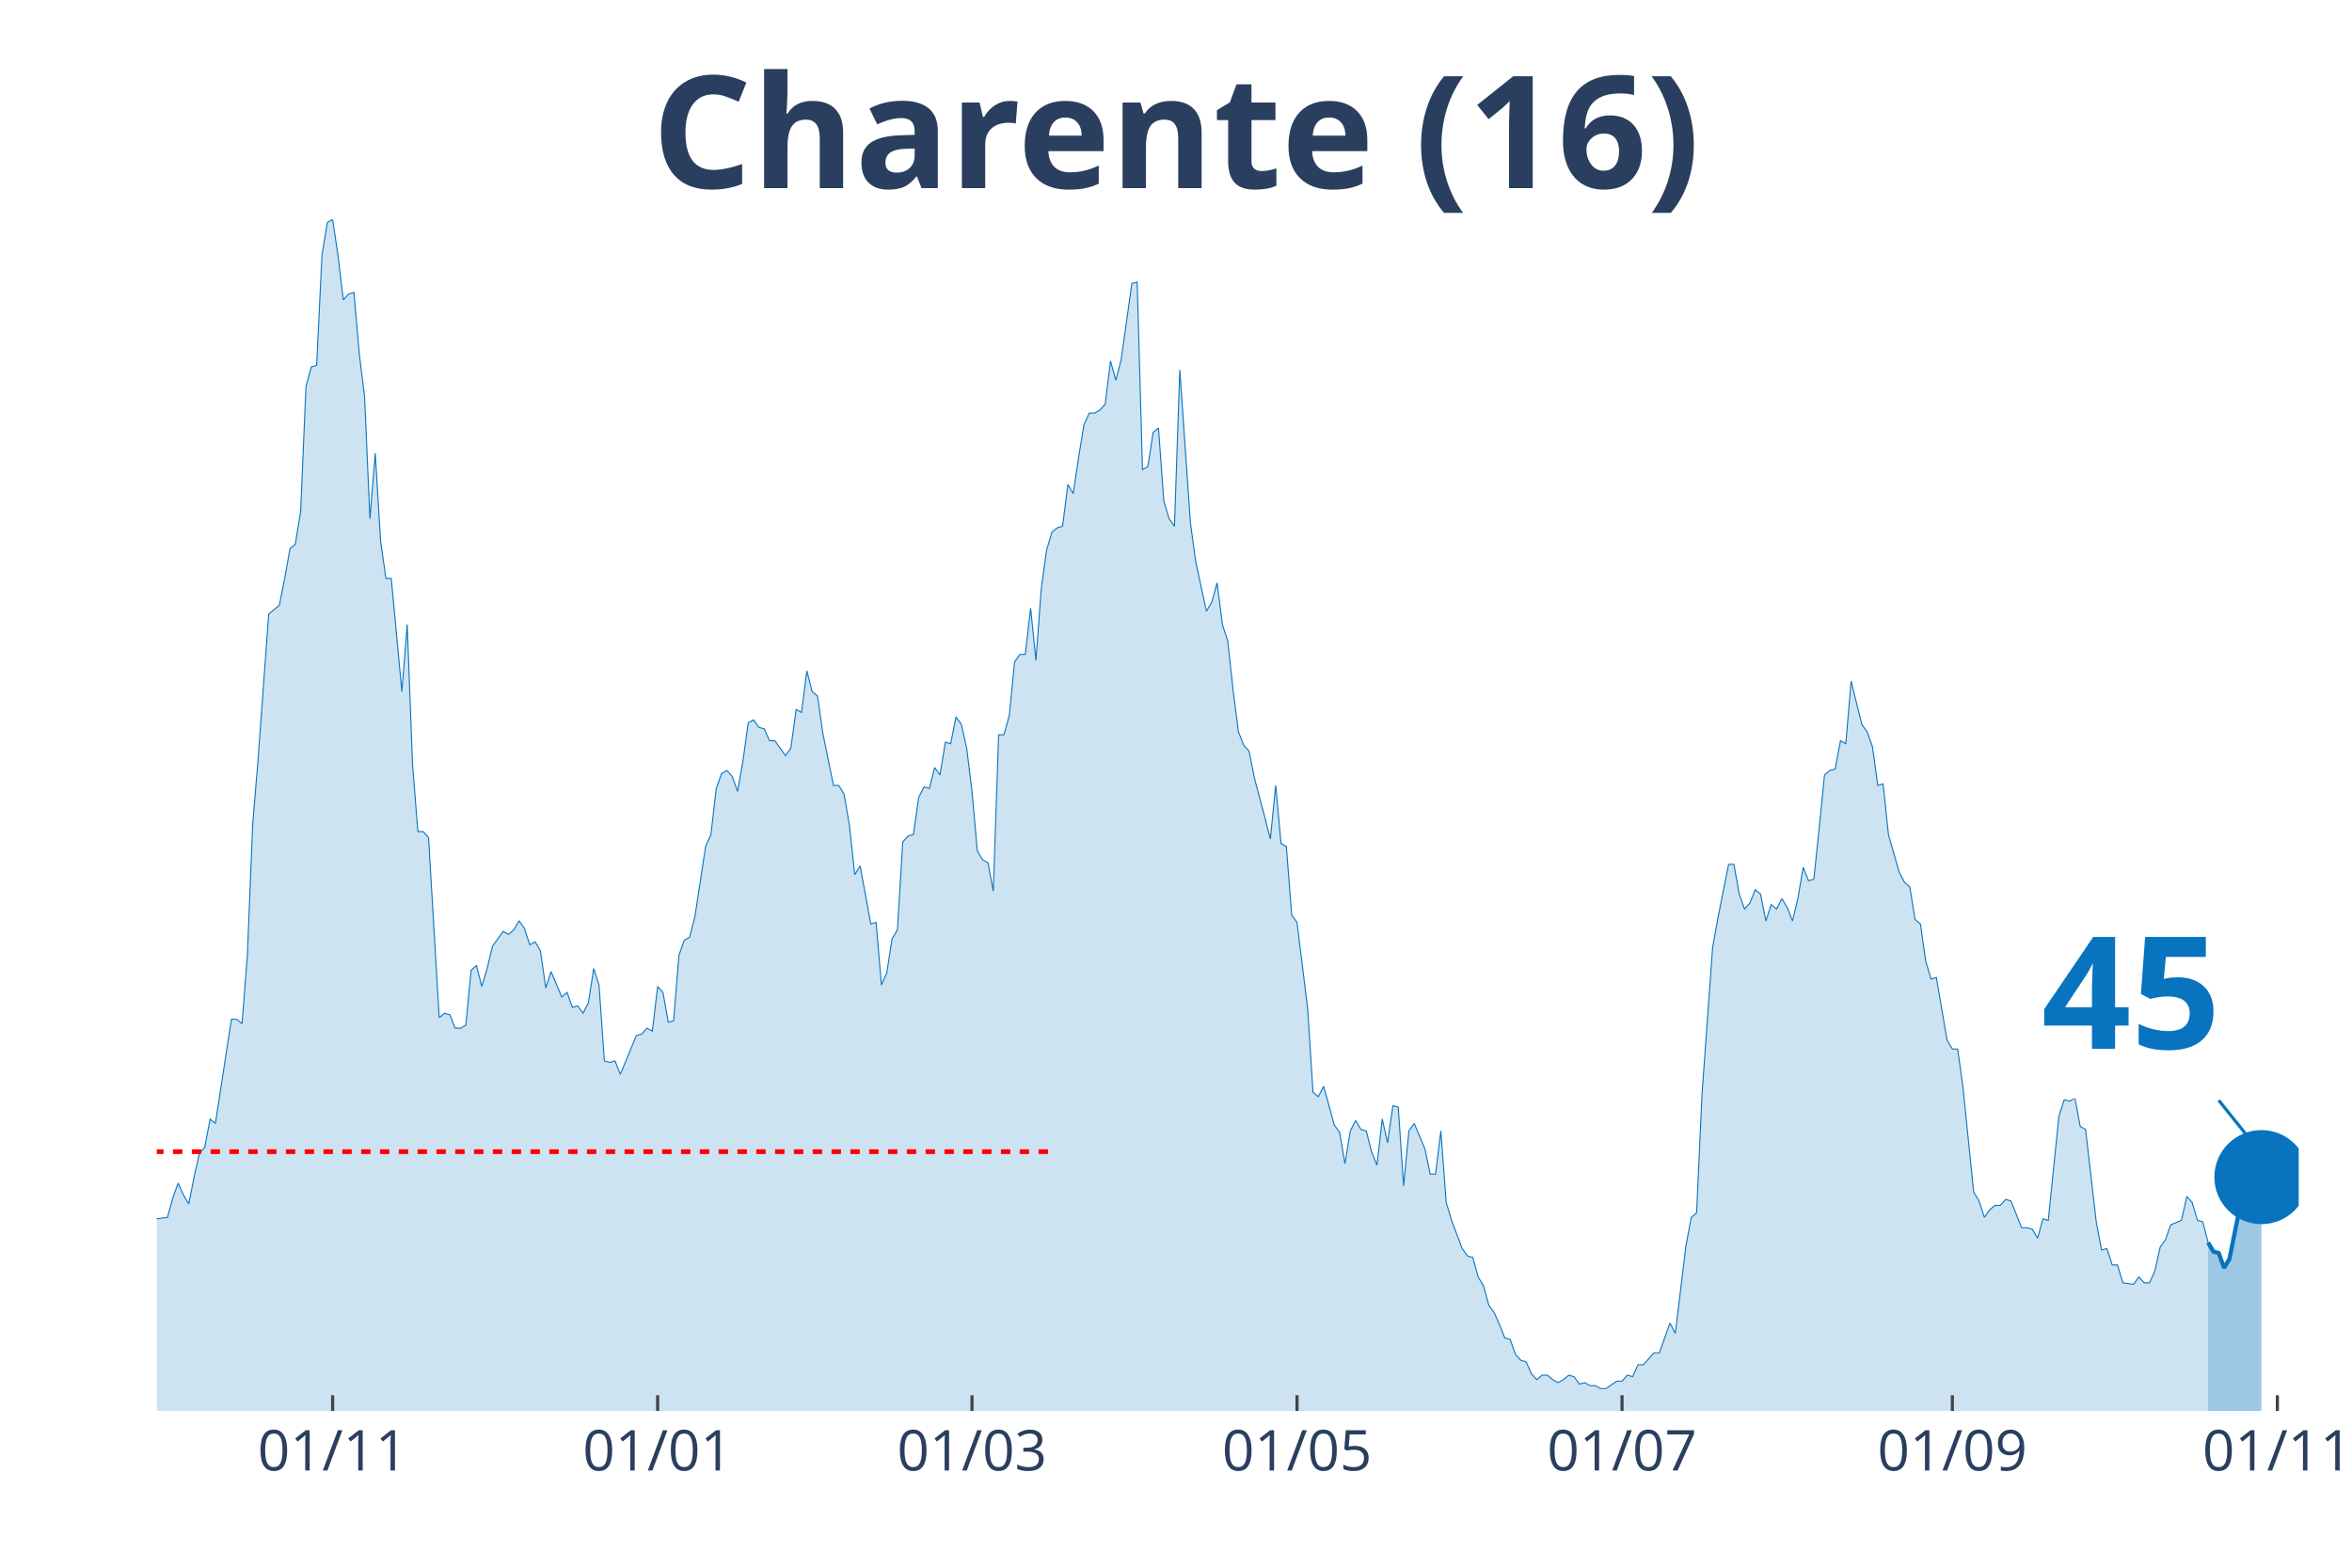
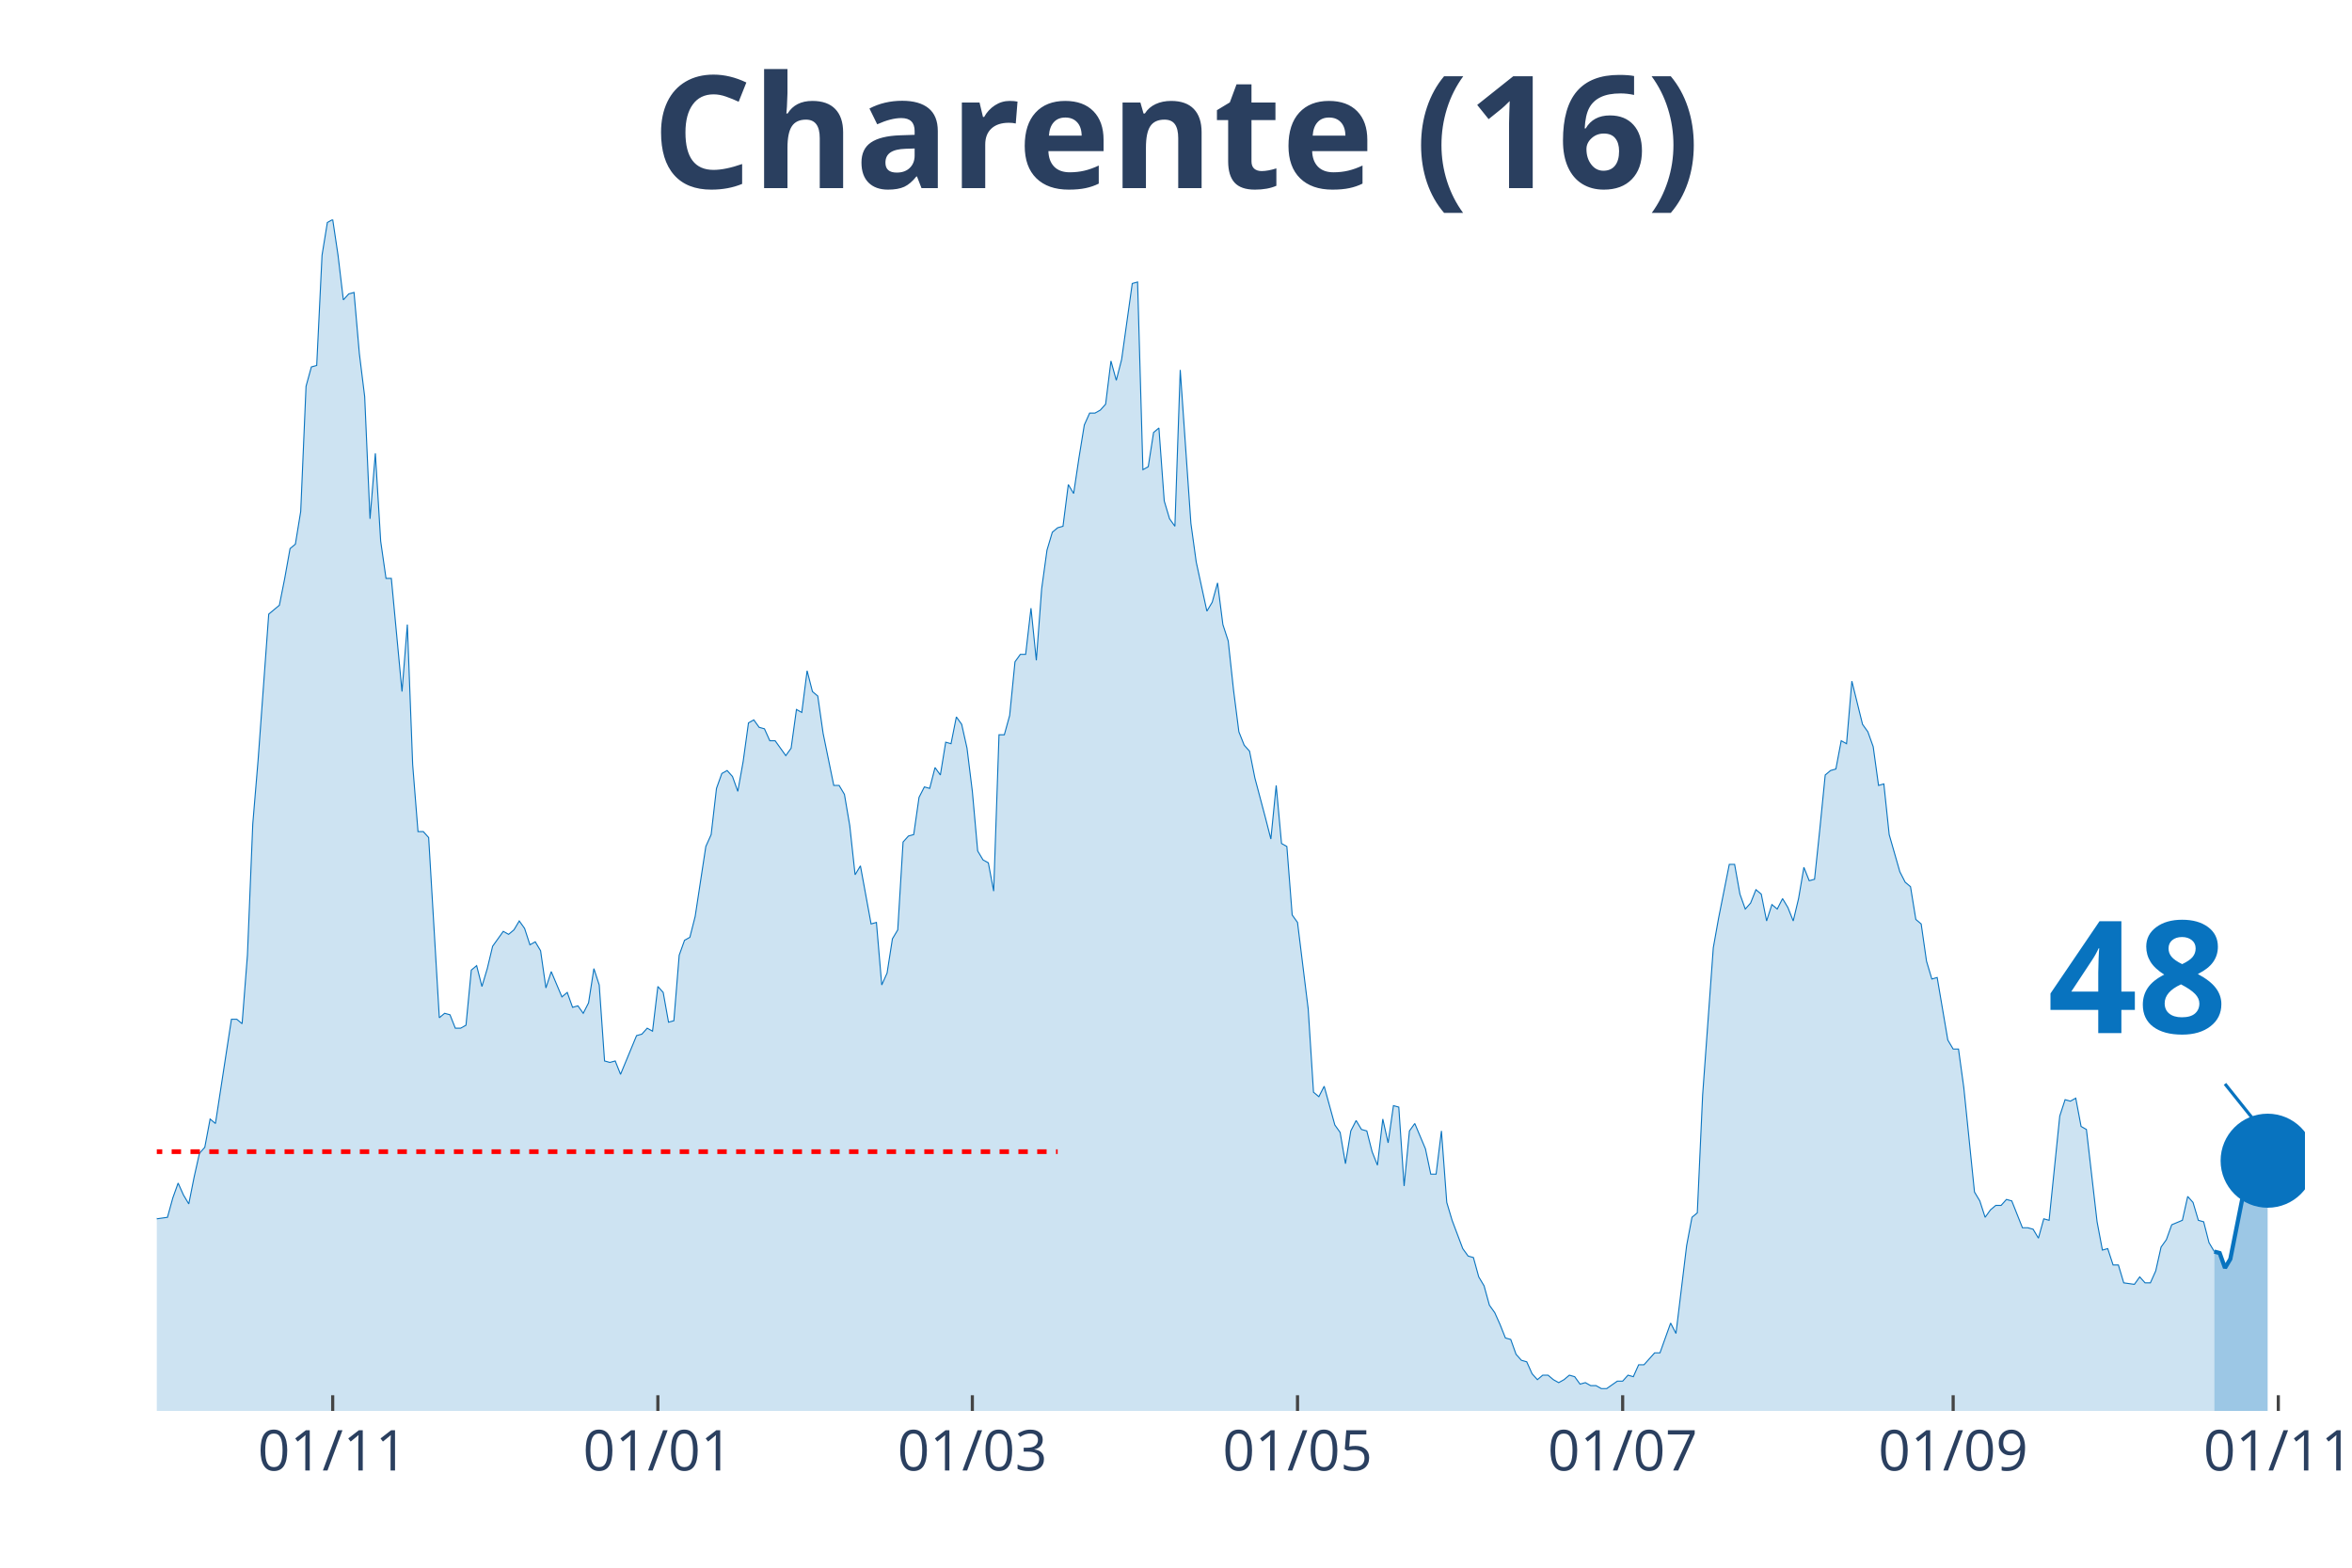
<svg xmlns="http://www.w3.org/2000/svg" class="main-svg" width="1125" height="750" style="" viewBox="0 0 750 500">
  <rect x="0" y="0" width="750" height="500" style="fill: rgb(0, 0, 0); fill-opacity: 0;" />
-   <defs id="defs-7512a9">
+   <defs id="defs-9b87ce">
    <g class="clips">
-       <clipPath id="clip7512a9xyplot" class="plotclip">
-         <rect width="683" height="380" />
+       <clipPath id="clip9b87cexyplot" class="plotclip">
+         <rect width="685" height="380" />
      </clipPath>
-       <clipPath class="axesclip" id="clip7512a9x">
-         <rect x="50" y="0" width="683" height="500" />
+       <clipPath class="axesclip" id="clip9b87cex">
+         <rect x="50" y="0" width="685" height="500" />
      </clipPath>
-       <clipPath class="axesclip" id="clip7512a9y">
+       <clipPath class="axesclip" id="clip9b87cey">
        <rect x="0" y="70" width="750" height="380" />
      </clipPath>
-       <clipPath class="axesclip" id="clip7512a9xy">
-         <rect x="50" y="70" width="683" height="380" />
+       <clipPath class="axesclip" id="clip9b87cexy">
+         <rect x="50" y="70" width="685" height="380" />
      </clipPath>
    </g>
    <g class="gradients" />
  </defs>
  <g class="bglayer">
-     <rect class="bg" x="50" y="70" width="683" height="380" style="fill: rgb(0, 0, 0); fill-opacity: 0; stroke-width: 0;" />
+     <rect class="bg" x="50" y="70" width="685" height="380" style="fill: rgb(0, 0, 0); fill-opacity: 0; stroke-width: 0;" />
  </g>
  <g class="layer-below">
    <g class="imagelayer" />
    <g class="shapelayer" />
  </g>
  <g class="cartesianlayer">
    <g class="subplot xy">
      <g class="layer-subplot">
        <g class="shapelayer" />
        <g class="imagelayer" />
      </g>
      <g class="gridlayer">
        <g class="x">
-           <path class="xgrid crisp" transform="translate(106.07,0)" d="M0,70v380" style="stroke: rgb(255, 255, 255); stroke-opacity: 1; stroke-width: 1px;" />
-           <path class="xgrid crisp" transform="translate(209.71,0)" d="M0,70v380" style="stroke: rgb(255, 255, 255); stroke-opacity: 1; stroke-width: 1px;" />
-           <path class="xgrid crisp" transform="translate(309.95,0)" d="M0,70v380" style="stroke: rgb(255, 255, 255); stroke-opacity: 1; stroke-width: 1px;" />
-           <path class="xgrid crisp" transform="translate(413.59,0)" d="M0,70v380" style="stroke: rgb(255, 255, 255); stroke-opacity: 1; stroke-width: 1px;" />
-           <path class="xgrid crisp" transform="translate(517.23,0)" d="M0,70v380" style="stroke: rgb(255, 255, 255); stroke-opacity: 1; stroke-width: 1px;" />
-           <path class="xgrid crisp" transform="translate(622.56,0)" d="M0,70v380" style="stroke: rgb(255, 255, 255); stroke-opacity: 1; stroke-width: 1px;" />
-           <path class="xgrid crisp" transform="translate(726.2,0)" d="M0,70v380" style="stroke: rgb(255, 255, 255); stroke-opacity: 1; stroke-width: 1px;" />
+           <path class="xgrid crisp" transform="translate(106.09,0)" d="M0,70v380" style="stroke: rgb(255, 255, 255); stroke-opacity: 1; stroke-width: 1px;" />
+           <path class="xgrid crisp" transform="translate(209.78,0)" d="M0,70v380" style="stroke: rgb(255, 255, 255); stroke-opacity: 1; stroke-width: 1px;" />
+           <path class="xgrid crisp" transform="translate(310.06,0)" d="M0,70v380" style="stroke: rgb(255, 255, 255); stroke-opacity: 1; stroke-width: 1px;" />
+           <path class="xgrid crisp" transform="translate(413.75,0)" d="M0,70v380" style="stroke: rgb(255, 255, 255); stroke-opacity: 1; stroke-width: 1px;" />
+           <path class="xgrid crisp" transform="translate(517.43,0)" d="M0,70v380" style="stroke: rgb(255, 255, 255); stroke-opacity: 1; stroke-width: 1px;" />
+           <path class="xgrid crisp" transform="translate(622.82,0)" d="M0,70v380" style="stroke: rgb(255, 255, 255); stroke-opacity: 1; stroke-width: 1px;" />
+           <path class="xgrid crisp" transform="translate(726.5,0)" d="M0,70v380" style="stroke: rgb(255, 255, 255); stroke-opacity: 1; stroke-width: 1px;" />
        </g>
        <g class="y" />
      </g>
      <g class="zerolinelayer" />
      <path class="xlines-below" />
      <path class="ylines-below" />
      <g class="overlines-below" />
      <g class="xaxislayer-below" />
      <g class="yaxislayer-below" />
      <g class="overaxes-below" />
-       <g class="plot" transform="translate(50, 70)" clip-path="url('#clip7512a9xyplot')">
+       <g class="plot" transform="translate(50, 70)" clip-path="url('#clip9b87cexyplot')">
        <g class="scatterlayer mlayer">
-           <g class="trace scatter trace32054e" style="stroke-miterlimit: 2;">
+           <g class="trace scatter traceab3c9a" style="stroke-miterlimit: 2;">
            <g class="fills">
              <g>
-                 <path class="js-fill" d="M654.12,380L-231.06,380L-231.06,373.83L-225.97,369.08L-224.27,368.6L-219.17,369.55L-217.47,373.35L-215.77,373.35L-214.07,376.68L-200.48,379.05L-198.78,379.05L-127.43,378.1L-125.73,377.63L-120.63,375.25L-118.93,375.25L-100.24,376.68L-98.54,377.63L-93.45,379.05L-91.75,379.05L-79.85,373.83L-78.15,369.55L-74.76,366.7L-73.06,365.28L-69.66,361.95L-67.96,361.95L-66.26,363.85L-64.56,362.9L-62.86,363.38L-61.16,360.05L-59.47,360.05L-57.77,357.68L-56.07,358.63L-54.37,355.3L-50.97,342.95L-49.27,344.38L-47.57,341.05L-45.87,342.48L-42.48,341.53L-40.78,337.73L-33.98,329.18L-32.28,328.7L-30.58,318.25L-28.88,320.15L-25.49,302.1L-23.79,289.75L-22.09,285L-20.39,285.95L-18.69,287.85L-16.99,284.52L-13.59,294.02L-11.89,304L-10.19,308.27L-8.5,308.27L-5.1,317.77L-3.4,313.98L-1.7,314.93L0,318.73L3.4,318.25L5.1,312.08L6.8,307.33L8.5,311.13L10.19,313.98L11.89,305.43L13.59,297.83L15.29,295.93L16.99,286.9L18.69,288.33L23.79,255.08L25.49,255.08L27.18,256.5L28.88,234.65L30.58,192.85L32.28,172.43L35.68,125.87L37.38,124.45L39.08,123.03L40.78,114.47L42.48,104.97L44.17,103.55L45.87,93.1L47.57,53.2L49.27,47.02L50.97,46.55L52.67,11.4L54.37,0.95L56.07,0L57.77,11.4L59.47,25.65L61.16,23.75L62.86,23.27L64.56,42.75L66.26,56.52L67.96,95.47L69.66,74.57L71.36,102.6L73.06,114.47L74.76,114.47L78.15,150.57L79.85,129.2L81.55,173.85L83.25,195.23L84.95,195.23L86.65,197.13L90.05,254.6L91.75,253.18L93.45,253.65L95.14,257.93L96.84,257.93L98.54,256.98L100.24,239.4L101.94,237.98L103.64,244.63L105.34,238.93L107.04,231.8L108.74,229.43L110.44,227.05L112.13,228L113.83,226.58L115.53,223.73L117.23,226.1L118.93,231.33L120.63,230.38L122.33,233.23L124.03,245.1L125.73,239.88L129.12,247.95L130.82,246.53L132.52,251.28L134.22,250.8L135.92,253.18L137.62,249.85L139.32,238.93L141.02,244.15L142.72,268.38L144.42,268.85L146.11,268.38L147.81,272.65L152.91,260.3L154.61,259.83L156.31,257.93L158.01,258.88L159.71,244.63L161.41,246.53L163.1,256.02L164.8,255.55L166.5,234.65L168.2,229.9L169.9,228.95L171.6,222.3L175,199.98L176.7,196.18L178.4,181.45L180.09,176.7L181.79,175.75L183.49,177.65L185.19,182.4L186.89,172.9L188.59,160.55L190.29,159.6L191.99,161.97L193.69,162.45L195.39,166.25L197.08,166.25L200.48,171L202.18,168.63L203.88,156.28L205.58,157.22L207.28,143.93L208.98,150.57L210.68,152L212.38,163.88L215.77,180.5L217.47,180.5L219.17,183.35L220.87,193.33L222.57,209L224.27,206.15L227.67,224.68L229.37,224.2L231.06,244.15L232.76,240.35L234.46,229.43L236.16,226.58L237.86,198.55L239.56,196.65L241.26,196.18L242.96,184.3L244.66,180.98L246.36,181.45L248.05,174.8L249.75,177.18L251.45,166.72L253.15,167.2L254.85,158.65L256.55,161.02L258.25,168.63L259.95,182.4L261.65,201.4L263.35,204.25L265.04,205.2L266.74,214.22L268.44,164.35L270.14,164.35L271.84,158.18L273.54,141.07L275.24,138.7L276.94,138.7L278.64,123.97L280.34,140.6L282.03,117.8L283.73,105.45L285.43,99.75L287.13,98.32L288.83,97.85L290.53,84.55L292.23,87.4L293.93,76L295.63,65.55L297.33,61.75L299.02,61.75L300.72,60.8L302.42,58.9L304.12,45.13L305.82,51.3L307.52,44.65L310.92,20.42L312.62,19.95L314.32,79.8L316.01,78.85L317.71,67.93L319.41,66.5L321.11,89.77L322.81,95.47L324.51,97.85L326.21,47.98L329.61,96.9L331.31,109.25L334.7,124.92L336.4,122.07L338.1,115.9L339.8,129.2L341.5,134.42L343.2,150.1L344.9,163.4L346.6,167.68L348.3,169.57L350,178.12L353.39,190.95L355.09,197.6L356.79,180.5L358.49,199.02L360.19,199.98L361.89,221.83L363.59,224.2L365.29,237.98L366.99,251.75L368.68,278.35L370.38,279.77L372.08,276.45L375.48,288.8L377.18,291.17L378.88,301.15L380.58,290.7L382.28,287.38L383.98,290.23L385.67,290.7L387.37,297.35L389.07,301.63L390.77,286.9L392.47,294.5L394.17,282.63L395.87,283.1L397.57,308.27L399.27,290.7L400.97,288.33L404.36,296.4L406.06,304.48L407.76,304.48L409.46,290.7L411.16,313.5L412.86,319.2L416.26,328.23L417.96,330.6L419.65,331.08L421.35,337.25L423.05,340.1L424.75,346.28L426.45,348.65L428.15,352.45L429.85,356.73L431.55,357.2L433.25,361.95L434.95,363.85L436.64,364.33L438.34,368.13L440.04,370.03L441.74,368.6L443.44,368.6L445.14,370.03L446.84,370.98L448.54,370.03L450.24,368.6L451.94,369.08L453.63,371.45L455.33,370.98L457.03,371.93L458.73,371.93L460.43,372.88L462.13,372.88L465.53,370.5L467.23,370.5L468.93,368.6L470.62,369.08L472.32,365.28L474.02,365.28L477.42,361.48L479.12,361.48L482.52,351.98L484.22,355.3L487.61,327.27L489.31,318.25L491.01,316.83L492.71,279.3L496.11,232.28L497.81,222.77L501.21,205.68L502.91,205.68L504.6,215.18L506.3,219.93L508,218.02L509.7,213.75L511.4,215.18L513.1,223.73L514.8,218.5L516.5,219.93L518.2,216.6L519.9,219.45L521.59,223.73L523.29,216.6L524.99,206.62L526.69,210.9L528.39,210.43L530.09,194.27L531.79,177.18L533.49,175.75L535.19,175.27L536.89,166.25L538.58,167.2L540.28,147.25L543.68,161.02L545.38,163.4L547.08,168.15L548.78,180.5L550.48,180.02L552.18,196.18L555.57,208.05L557.27,211.37L558.97,212.8L560.67,223.25L562.37,224.68L564.07,236.55L565.77,242.25L567.47,241.77L570.87,261.73L572.56,264.58L574.26,264.58L575.96,276.92L579.36,310.18L581.06,313.02L582.76,318.25L584.46,315.88L586.16,314.45L587.86,314.45L589.55,312.55L591.25,313.02L594.65,321.58L596.35,321.58L598.05,322.05L599.75,324.9L601.45,318.73L603.15,319.2L606.54,285.95L608.24,280.73L609.94,281.2L611.64,280.25L613.34,289.27L615.04,290.23L618.44,319.68L620.14,328.7L621.84,328.23L623.53,333.45L625.23,333.45L626.93,339.15L630.33,339.63L632.03,337.25L633.73,339.15L635.43,339.15L637.13,335.35L638.83,327.75L640.52,325.38L642.22,320.63L645.62,319.2L647.32,311.6L649.02,313.5L650.72,319.2L652.42,319.68L654.12,326.33" style="fill: rgb(8, 115, 191); fill-opacity: 0.2; stroke-width: 0;" />
+                 <path class="js-fill" d="M656.1,380L-231.17,380L-231.17,373.83L-226.07,369.08L-224.37,368.6L-219.27,369.55L-217.57,373.35L-215.87,373.35L-214.17,376.68L-200.57,379.05L-198.87,379.05L-127.48,378.1L-125.78,377.63L-120.68,375.25L-118.98,375.25L-100.29,376.68L-98.59,377.63L-93.49,379.05L-91.79,379.05L-79.89,373.83L-78.19,369.55L-74.79,366.7L-73.09,365.28L-71.39,361.95L-69.69,361.95L-67.99,361.95L-66.29,363.85L-62.89,363.38L-61.19,360.05L-59.49,360.05L-57.79,357.68L-56.09,358.63L-54.39,355.3L-50.99,342.95L-49.29,344.38L-47.59,341.05L-45.89,342.48L-42.49,341.53L-40.79,337.73L-34,329.18L-32.3,328.7L-30.6,318.25L-28.9,320.15L-25.5,302.1L-23.8,289.75L-22.1,285L-20.4,285.95L-18.7,287.85L-17,284.52L-13.6,294.02L-11.9,304L-10.2,308.27L-8.5,308.27L-5.1,317.77L-3.4,313.98L-1.7,314.93L0,318.73L3.4,318.25L5.1,312.08L6.8,307.33L8.5,311.13L10.2,313.98L11.9,305.43L13.6,297.83L15.3,295.93L17,286.9L18.7,288.33L23.8,255.08L25.5,255.08L27.2,256.5L28.9,234.65L30.6,192.85L32.3,172.43L35.69,125.87L37.39,124.45L39.09,123.03L40.79,114.47L42.49,104.97L44.19,103.55L45.89,93.1L47.59,53.2L49.29,47.02L50.99,46.55L52.69,11.4L54.39,0.95L56.09,0L57.79,11.4L59.49,25.65L61.19,23.75L62.89,23.27L64.59,42.75L66.29,56.52L67.99,95.47L69.69,74.57L71.39,102.6L73.09,114.47L74.79,114.47L78.19,150.57L79.89,129.2L81.59,173.85L83.29,195.23L84.99,195.23L86.69,197.13L90.09,254.6L91.79,253.18L93.49,253.65L95.19,257.93L96.89,257.93L98.59,256.98L100.29,239.4L101.99,237.98L103.68,244.63L105.38,238.93L107.08,231.8L108.78,229.43L110.48,227.05L112.18,228L113.88,226.58L115.58,223.73L117.28,226.1L118.98,231.33L120.68,230.38L122.38,233.23L124.08,245.1L125.78,239.88L129.18,247.95L130.88,246.53L132.58,251.28L134.28,250.8L135.98,253.18L137.68,249.85L139.38,238.93L141.08,244.15L142.78,268.38L144.48,268.85L146.18,268.38L147.88,272.65L152.98,260.3L154.68,259.83L156.38,257.93L158.08,258.88L159.78,244.63L161.48,246.53L163.18,256.02L164.88,255.55L166.58,234.65L168.28,229.9L169.98,228.95L171.67,222.3L175.07,199.98L176.77,196.18L178.47,181.45L180.17,176.7L181.87,175.75L183.57,177.65L185.27,182.4L186.97,172.9L188.67,160.55L190.37,159.6L192.07,161.97L193.77,162.45L195.47,166.25L197.17,166.25L200.57,171L202.27,168.63L203.97,156.28L205.67,157.22L207.37,143.93L209.07,150.57L210.77,152L212.47,163.88L215.87,180.5L217.57,180.5L219.27,183.35L220.97,193.33L222.67,209L224.37,206.15L227.77,224.68L229.47,224.2L231.17,244.15L232.87,240.35L234.57,229.43L236.27,226.58L237.97,198.55L239.67,196.65L241.36,196.18L243.06,184.3L244.76,180.98L246.46,181.45L248.16,174.8L249.86,177.18L251.56,166.72L253.26,167.2L254.96,158.65L256.66,161.02L258.36,168.63L260.06,182.4L261.76,201.4L263.46,204.25L265.16,205.2L266.86,214.22L268.56,164.35L270.26,164.35L271.96,158.18L273.66,141.07L275.36,138.7L277.06,138.7L278.76,123.97L280.46,140.6L282.16,117.8L283.86,105.45L285.56,99.75L287.26,98.32L288.96,97.85L290.66,84.55L292.36,87.4L294.06,76L295.76,65.55L297.46,61.75L299.16,61.75L300.86,60.8L302.56,58.9L304.26,45.13L305.96,51.3L307.66,44.65L311.05,20.42L312.75,19.95L314.45,79.8L316.15,78.85L317.85,67.93L319.55,66.5L321.25,89.77L322.95,95.47L324.65,97.85L326.35,47.98L329.75,96.9L331.45,109.25L334.85,124.92L336.55,122.07L338.25,115.9L339.95,129.2L341.65,134.42L343.35,150.1L345.05,163.4L346.75,167.68L348.45,169.57L350.15,178.12L353.55,190.95L355.25,197.6L356.95,180.5L358.65,199.02L360.35,199.98L362.05,221.83L363.75,224.2L365.45,237.98L367.15,251.75L368.85,278.35L370.55,279.77L372.25,276.45L375.65,288.8L377.34,291.17L379.04,301.15L380.74,290.7L382.44,287.38L384.14,290.23L385.84,290.7L387.54,297.35L389.24,301.63L390.94,286.9L392.64,294.5L394.34,282.63L396.04,283.1L397.74,308.27L399.44,290.7L401.14,288.33L404.54,296.4L406.24,304.48L407.94,304.48L409.64,290.7L411.34,313.5L413.04,319.2L416.44,328.23L418.14,330.6L419.84,331.08L421.54,337.25L423.24,340.1L424.94,346.28L426.64,348.65L428.34,352.45L430.04,356.73L431.74,357.2L433.44,361.95L435.14,363.85L436.84,364.33L438.54,368.13L440.24,370.03L441.94,368.6L443.64,368.6L445.33,370.03L447.03,370.98L448.73,370.03L450.43,368.6L452.13,369.08L453.83,371.45L455.53,370.98L457.23,371.93L458.93,371.93L460.63,372.88L462.33,372.88L465.73,370.5L467.43,370.5L469.13,368.6L470.83,369.08L472.53,365.28L474.23,365.28L477.63,361.48L479.33,361.48L482.73,351.98L484.43,355.3L487.83,327.27L489.53,318.25L491.23,316.83L492.93,279.3L496.33,232.28L498.03,222.77L501.43,205.68L503.13,205.68L504.83,215.18L506.53,219.93L508.23,218.02L509.93,213.75L511.63,215.18L513.33,223.73L515.02,218.5L516.72,219.93L518.42,216.6L520.12,219.45L521.82,223.73L523.52,216.6L525.22,206.62L526.92,210.9L528.62,210.43L530.32,194.27L532.02,177.18L533.72,175.75L535.42,175.27L537.12,166.25L538.82,167.2L540.52,147.25L543.92,161.02L545.62,163.4L547.32,168.15L549.02,180.5L550.72,180.02L552.42,196.18L555.82,208.05L557.52,211.37L559.22,212.8L560.92,223.25L562.62,224.68L564.32,236.55L566.02,242.25L567.72,241.77L571.12,261.73L572.82,264.58L574.52,264.58L576.22,276.92L579.62,310.18L581.32,313.02L583.01,318.25L584.71,315.88L586.41,314.45L588.11,314.45L589.81,312.55L591.51,313.02L594.91,321.58L596.61,321.58L598.31,322.05L600.01,324.9L601.71,318.73L603.41,319.2L606.81,285.95L608.51,280.73L610.21,281.2L611.91,280.25L613.61,289.27L615.31,290.23L618.71,319.68L620.41,328.7L622.11,328.23L623.81,333.45L625.51,333.45L627.21,339.15L630.61,339.63L632.31,337.25L634.01,339.15L635.71,339.15L637.41,335.35L639.11,327.75L640.81,325.38L642.51,320.63L645.91,319.2L647.61,311.6L649.31,313.5L651,319.2L652.7,319.68L654.4,326.33L656.1,329.18" style="fill: rgb(8, 115, 191); fill-opacity: 0.2; stroke-width: 0;" />
              </g>
            </g>
            <g class="errorbars" />
            <g class="lines">
-               <path class="js-line" d="M-231.06,373.83L-225.97,369.08L-224.27,368.6L-219.17,369.55L-217.47,373.35L-215.77,373.35L-214.07,376.68L-200.48,379.05L-198.78,379.05L-127.43,378.1L-125.73,377.63L-120.63,375.25L-118.93,375.25L-100.24,376.68L-98.54,377.63L-93.45,379.05L-91.75,379.05L-79.85,373.83L-78.15,369.55L-74.76,366.7L-73.06,365.28L-69.66,361.95L-67.96,361.95L-66.26,363.85L-64.56,362.9L-62.86,363.38L-61.16,360.05L-59.47,360.05L-57.77,357.68L-56.07,358.63L-54.37,355.3L-50.97,342.95L-49.27,344.38L-47.57,341.05L-45.87,342.48L-42.48,341.53L-40.78,337.73L-33.98,329.18L-32.28,328.7L-30.58,318.25L-28.88,320.15L-25.49,302.1L-23.79,289.75L-22.09,285L-20.39,285.95L-18.69,287.85L-16.99,284.52L-13.59,294.02L-11.89,304L-10.19,308.27L-8.5,308.27L-5.1,317.77L-3.4,313.98L-1.7,314.93L0,318.73L3.4,318.25L5.1,312.08L6.8,307.33L8.5,311.13L10.19,313.98L11.89,305.43L13.59,297.83L15.29,295.93L16.99,286.9L18.69,288.33L23.79,255.08L25.49,255.08L27.18,256.5L28.88,234.65L30.58,192.85L32.28,172.43L35.68,125.87L37.38,124.45L39.08,123.03L40.78,114.47L42.48,104.97L44.17,103.55L45.87,93.1L47.57,53.2L49.27,47.02L50.97,46.55L52.67,11.4L54.37,0.95L56.07,0L57.77,11.4L59.47,25.65L61.16,23.75L62.86,23.27L64.56,42.75L66.26,56.52L67.96,95.47L69.66,74.57L71.36,102.6L73.06,114.47L74.76,114.47L78.15,150.57L79.85,129.2L81.55,173.85L83.25,195.23L84.95,195.23L86.65,197.13L90.05,254.6L91.75,253.18L93.45,253.65L95.14,257.93L96.84,257.93L98.54,256.98L100.24,239.4L101.94,237.98L103.64,244.63L105.34,238.93L107.04,231.8L108.74,229.43L110.44,227.05L112.13,228L113.83,226.58L115.53,223.73L117.23,226.1L118.93,231.33L120.63,230.38L122.33,233.23L124.03,245.1L125.73,239.88L129.12,247.95L130.82,246.53L132.52,251.28L134.22,250.8L135.92,253.18L137.62,249.85L139.32,238.93L141.02,244.15L142.72,268.38L144.42,268.85L146.11,268.38L147.81,272.65L152.91,260.3L154.61,259.83L156.31,257.93L158.01,258.88L159.71,244.63L161.41,246.53L163.1,256.02L164.8,255.55L166.5,234.65L168.2,229.9L169.9,228.95L171.6,222.3L175,199.98L176.7,196.18L178.4,181.45L180.09,176.7L181.79,175.75L183.49,177.65L185.19,182.4L186.89,172.9L188.59,160.55L190.29,159.6L191.99,161.97L193.69,162.45L195.39,166.25L197.08,166.25L200.48,171L202.18,168.63L203.88,156.28L205.58,157.22L207.28,143.93L208.98,150.57L210.68,152L212.38,163.88L215.77,180.5L217.47,180.5L219.17,183.35L220.87,193.33L222.57,209L224.27,206.15L227.67,224.68L229.37,224.2L231.06,244.15L232.76,240.35L234.46,229.43L236.16,226.58L237.86,198.55L239.56,196.65L241.26,196.18L242.96,184.3L244.66,180.98L246.36,181.45L248.05,174.8L249.75,177.18L251.45,166.72L253.15,167.2L254.85,158.65L256.55,161.02L258.25,168.63L259.95,182.4L261.65,201.4L263.35,204.25L265.04,205.2L266.74,214.22L268.44,164.35L270.14,164.35L271.84,158.18L273.54,141.07L275.24,138.7L276.94,138.7L278.64,123.97L280.34,140.6L282.03,117.8L283.73,105.45L285.43,99.75L287.13,98.32L288.83,97.85L290.53,84.55L292.23,87.4L293.93,76L295.63,65.55L297.33,61.75L299.02,61.75L300.72,60.8L302.42,58.9L304.12,45.13L305.82,51.3L307.52,44.65L310.92,20.42L312.62,19.95L314.32,79.8L316.01,78.85L317.71,67.93L319.41,66.5L321.11,89.77L322.81,95.47L324.51,97.85L326.21,47.98L329.61,96.9L331.31,109.25L334.7,124.92L336.4,122.07L338.1,115.9L339.8,129.2L341.5,134.42L343.2,150.1L344.9,163.4L346.6,167.68L348.3,169.57L350,178.12L353.39,190.95L355.09,197.6L356.79,180.5L358.49,199.02L360.19,199.98L361.89,221.83L363.59,224.2L365.29,237.98L366.99,251.75L368.68,278.35L370.38,279.77L372.08,276.45L375.48,288.8L377.18,291.17L378.88,301.15L380.58,290.7L382.28,287.38L383.98,290.23L385.67,290.7L387.37,297.35L389.07,301.63L390.77,286.9L392.47,294.5L394.17,282.63L395.87,283.1L397.57,308.27L399.27,290.7L400.97,288.33L404.36,296.4L406.06,304.48L407.76,304.48L409.46,290.7L411.16,313.5L412.86,319.2L416.26,328.23L417.96,330.6L419.65,331.08L421.35,337.25L423.05,340.1L424.75,346.28L426.45,348.65L428.15,352.45L429.85,356.73L431.55,357.2L433.25,361.95L434.95,363.85L436.64,364.33L438.34,368.13L440.04,370.03L441.74,368.6L443.44,368.6L445.14,370.03L446.84,370.98L448.54,370.03L450.24,368.6L451.94,369.08L453.63,371.45L455.33,370.98L457.03,371.93L458.73,371.93L460.43,372.88L462.13,372.88L465.53,370.5L467.23,370.5L468.93,368.6L470.62,369.08L472.32,365.28L474.02,365.28L477.42,361.48L479.12,361.48L482.52,351.98L484.22,355.3L487.61,327.27L489.31,318.25L491.01,316.83L492.71,279.3L496.11,232.28L497.81,222.77L501.21,205.68L502.91,205.68L504.6,215.18L506.3,219.93L508,218.02L509.7,213.75L511.4,215.18L513.1,223.73L514.8,218.5L516.5,219.93L518.2,216.6L519.9,219.45L521.59,223.73L523.29,216.6L524.99,206.62L526.69,210.9L528.39,210.43L530.09,194.27L531.79,177.18L533.49,175.75L535.19,175.27L536.89,166.25L538.58,167.2L540.28,147.25L543.68,161.02L545.38,163.4L547.08,168.15L548.78,180.5L550.48,180.02L552.18,196.18L555.57,208.05L557.27,211.37L558.97,212.8L560.67,223.25L562.37,224.68L564.07,236.55L565.77,242.25L567.47,241.77L570.87,261.73L572.56,264.58L574.26,264.58L575.96,276.92L579.36,310.18L581.06,313.02L582.76,318.25L584.46,315.88L586.16,314.45L587.86,314.45L589.55,312.55L591.25,313.02L594.65,321.58L596.35,321.58L598.05,322.05L599.75,324.9L601.45,318.73L603.15,319.2L606.54,285.95L608.24,280.73L609.94,281.2L611.64,280.25L613.34,289.27L615.04,290.23L618.44,319.68L620.14,328.7L621.84,328.23L623.53,333.45L625.23,333.45L626.93,339.15L630.33,339.63L632.03,337.25L633.73,339.15L635.43,339.15L637.13,335.35L638.83,327.75L640.52,325.38L642.22,320.63L645.62,319.2L647.32,311.6L649.02,313.5L650.72,319.2L652.42,319.68L654.12,326.33" style="vector-effect: non-scaling-stroke; fill: none; stroke: rgb(8, 115, 191); stroke-opacity: 1; stroke-width: 0.5px; opacity: 1;" />
+               <path class="js-line" d="M-231.17,373.83L-226.07,369.08L-224.37,368.6L-219.27,369.55L-217.57,373.35L-215.87,373.35L-214.17,376.68L-200.57,379.05L-198.87,379.05L-127.48,378.1L-125.78,377.63L-120.68,375.25L-118.98,375.25L-100.29,376.68L-98.59,377.63L-93.49,379.05L-91.79,379.05L-79.89,373.83L-78.19,369.55L-74.79,366.7L-73.09,365.28L-71.39,361.95L-69.69,361.95L-67.99,361.95L-66.29,363.85L-62.89,363.38L-61.19,360.05L-59.49,360.05L-57.79,357.68L-56.09,358.63L-54.39,355.3L-50.99,342.95L-49.29,344.38L-47.59,341.05L-45.89,342.48L-42.49,341.53L-40.79,337.73L-34,329.18L-32.3,328.7L-30.6,318.25L-28.9,320.15L-25.5,302.1L-23.8,289.75L-22.1,285L-20.4,285.95L-18.7,287.85L-17,284.52L-13.6,294.02L-11.9,304L-10.2,308.27L-8.5,308.27L-5.1,317.77L-3.4,313.98L-1.7,314.93L0,318.73L3.4,318.25L5.1,312.08L6.8,307.33L8.5,311.13L10.2,313.98L11.9,305.43L13.6,297.83L15.3,295.93L17,286.9L18.7,288.33L23.8,255.08L25.5,255.08L27.2,256.5L28.9,234.65L30.6,192.85L32.3,172.43L35.69,125.87L37.39,124.45L39.09,123.03L40.79,114.47L42.49,104.97L44.19,103.55L45.89,93.1L47.59,53.2L49.29,47.02L50.99,46.55L52.69,11.4L54.39,0.95L56.09,0L57.79,11.4L59.49,25.65L61.19,23.75L62.89,23.27L64.59,42.75L66.29,56.52L67.99,95.47L69.69,74.57L71.39,102.6L73.09,114.47L74.79,114.47L78.19,150.57L79.89,129.2L81.59,173.85L83.29,195.23L84.99,195.23L86.69,197.13L90.09,254.6L91.79,253.18L93.49,253.65L95.19,257.93L96.89,257.93L98.59,256.98L100.29,239.4L101.99,237.98L103.68,244.63L105.38,238.93L107.08,231.8L108.78,229.43L110.48,227.05L112.18,228L113.88,226.58L115.58,223.73L117.28,226.1L118.98,231.33L120.68,230.38L122.38,233.23L124.08,245.1L125.78,239.88L129.18,247.95L130.88,246.53L132.58,251.28L134.28,250.8L135.98,253.18L137.68,249.85L139.38,238.93L141.08,244.15L142.78,268.38L144.48,268.85L146.18,268.38L147.88,272.65L152.98,260.3L154.68,259.83L156.38,257.93L158.08,258.88L159.78,244.63L161.48,246.53L163.18,256.02L164.88,255.55L166.58,234.65L168.28,229.9L169.98,228.95L171.67,222.3L175.07,199.98L176.77,196.18L178.47,181.45L180.17,176.7L181.87,175.75L183.57,177.65L185.27,182.4L186.97,172.9L188.67,160.55L190.37,159.6L192.07,161.97L193.77,162.45L195.47,166.25L197.17,166.25L200.57,171L202.27,168.63L203.97,156.28L205.67,157.22L207.37,143.93L209.07,150.57L210.77,152L212.47,163.88L215.87,180.5L217.57,180.5L219.27,183.35L220.97,193.33L222.67,209L224.37,206.15L227.77,224.68L229.47,224.2L231.17,244.15L232.87,240.35L234.57,229.43L236.27,226.58L237.97,198.55L239.67,196.65L241.36,196.18L243.06,184.3L244.76,180.98L246.46,181.45L248.16,174.8L249.86,177.18L251.56,166.72L253.26,167.2L254.96,158.65L256.66,161.02L258.36,168.63L260.06,182.4L261.76,201.4L263.46,204.25L265.16,205.2L266.86,214.22L268.56,164.35L270.26,164.35L271.96,158.18L273.66,141.07L275.36,138.7L277.06,138.7L278.76,123.97L280.46,140.6L282.16,117.8L283.86,105.45L285.56,99.75L287.26,98.32L288.96,97.85L290.66,84.55L292.36,87.4L294.06,76L295.76,65.55L297.46,61.75L299.16,61.75L300.86,60.8L302.56,58.9L304.26,45.13L305.96,51.3L307.66,44.65L311.05,20.42L312.75,19.95L314.45,79.8L316.15,78.85L317.85,67.93L319.55,66.5L321.25,89.77L322.95,95.47L324.65,97.85L326.35,47.98L329.75,96.9L331.45,109.25L334.85,124.92L336.55,122.07L338.25,115.9L339.95,129.2L341.65,134.42L343.35,150.1L345.05,163.4L346.75,167.68L348.45,169.57L350.15,178.12L353.55,190.95L355.25,197.6L356.95,180.5L358.65,199.02L360.35,199.98L362.05,221.83L363.75,224.2L365.45,237.98L367.15,251.75L368.85,278.35L370.55,279.77L372.25,276.45L375.65,288.8L377.34,291.17L379.04,301.15L380.74,290.7L382.44,287.38L384.14,290.23L385.84,290.7L387.54,297.35L389.24,301.63L390.94,286.9L392.64,294.5L394.34,282.63L396.04,283.1L397.74,308.27L399.44,290.7L401.14,288.33L404.54,296.4L406.24,304.48L407.94,304.48L409.64,290.7L411.34,313.5L413.04,319.2L416.44,328.23L418.14,330.6L419.84,331.08L421.54,337.25L423.24,340.1L424.94,346.28L426.64,348.65L428.34,352.45L430.04,356.73L431.74,357.2L433.44,361.95L435.14,363.85L436.84,364.33L438.54,368.13L440.24,370.03L441.94,368.6L443.64,368.6L445.33,370.03L447.03,370.98L448.73,370.03L450.43,368.6L452.13,369.08L453.83,371.45L455.53,370.98L457.23,371.93L458.93,371.93L460.63,372.88L462.33,372.88L465.73,370.5L467.43,370.5L469.13,368.6L470.83,369.08L472.53,365.28L474.23,365.28L477.63,361.48L479.33,361.48L482.73,351.98L484.43,355.3L487.83,327.27L489.53,318.25L491.23,316.83L492.93,279.3L496.33,232.28L498.03,222.77L501.43,205.68L503.13,205.68L504.83,215.18L506.53,219.93L508.23,218.02L509.93,213.75L511.63,215.18L513.33,223.73L515.02,218.5L516.72,219.93L518.42,216.6L520.12,219.45L521.82,223.73L523.52,216.6L525.22,206.62L526.92,210.9L528.62,210.43L530.32,194.27L532.02,177.18L533.72,175.75L535.42,175.27L537.12,166.25L538.82,167.2L540.52,147.25L543.92,161.02L545.62,163.4L547.32,168.15L549.02,180.5L550.72,180.02L552.42,196.18L555.82,208.05L557.52,211.37L559.22,212.8L560.92,223.25L562.62,224.68L564.32,236.55L566.02,242.25L567.72,241.77L571.12,261.73L572.82,264.58L574.52,264.58L576.22,276.92L579.62,310.18L581.32,313.02L583.01,318.25L584.71,315.88L586.41,314.45L588.11,314.45L589.81,312.55L591.51,313.02L594.91,321.58L596.61,321.58L598.31,322.05L600.01,324.9L601.71,318.73L603.41,319.2L606.81,285.95L608.51,280.73L610.21,281.2L611.91,280.25L613.61,289.27L615.31,290.23L618.71,319.68L620.41,328.7L622.11,328.23L623.81,333.45L625.51,333.45L627.21,339.15L630.61,339.63L632.31,337.25L634.01,339.15L635.71,339.15L637.41,335.35L639.11,327.75L640.81,325.38L642.51,320.63L645.91,319.2L647.61,311.6L649.31,313.5L651,319.2L652.7,319.68L654.4,326.33L656.1,329.18" style="vector-effect: non-scaling-stroke; fill: none; stroke: rgb(8, 115, 191); stroke-opacity: 1; stroke-width: 0.5px; opacity: 1;" />
            </g>
            <g class="points" />
            <g class="text" />
          </g>
-           <g class="trace scatter tracee5fd14" style="stroke-miterlimit: 2;">
+           <g class="trace scatter trace480aa2" style="stroke-miterlimit: 2;">
            <g class="fills">
              <g>
-                 <path class="js-fill" d="M671.11,380L654.12,380L654.12,326.33L655.82,329.18L657.51,329.65L659.21,334.4L660.91,331.55L667.71,297.83L669.41,297.35L671.11,305.43" style="fill: rgb(8, 115, 191); fill-opacity: 0.4; stroke-width: 0;" />
+                 <path class="js-fill" d="M673.1,380L656.1,380L656.1,329.18L657.8,329.65L659.5,334.4L661.2,331.55L662.9,323L666.3,305.9L668,297.83L669.7,297.35L671.4,305.43L673.1,300.2" style="fill: rgb(8, 115, 191); fill-opacity: 0.4; stroke-width: 0;" />
              </g>
            </g>
            <g class="errorbars" />
            <g class="lines">
-               <path class="js-line" d="M654.12,326.33L655.82,329.18L657.51,329.65L659.21,334.4L660.91,331.55L667.71,297.83L669.41,297.35L671.11,305.43" style="vector-effect: non-scaling-stroke; fill: none; stroke: rgb(8, 115, 191); stroke-opacity: 1; stroke-width: 2px; opacity: 1;" />
+               <path class="js-line" d="M656.1,329.18L657.8,329.65L659.5,334.4L661.2,331.55L662.9,323L666.3,305.9L668,297.83L669.7,297.35L671.4,305.43L673.1,300.2" style="vector-effect: non-scaling-stroke; fill: none; stroke: rgb(8, 115, 191); stroke-opacity: 1; stroke-width: 2px; opacity: 1;" />
            </g>
            <g class="points" />
            <g class="text" />
          </g>
-           <g class="trace scatter tracee919df" style="stroke-miterlimit: 2; opacity: 1;">
+           <g class="trace scatter traceb2b472" style="stroke-miterlimit: 2; opacity: 1;">
            <g class="fills" />
            <g class="errorbars" />
            <g class="lines" />
            <g class="points">
-               <path class="point" transform="translate(671.11,305.43)" d="M15,0A15,15 0 1,1 0,-15A15,15 0 0,1 15,0Z" style="opacity: 1; stroke-width: 0px; fill: rgb(8, 115, 191); fill-opacity: 1;" />
+               <path class="point" transform="translate(673.1,300.2)" d="M15,0A15,15 0 1,1 0,-15A15,15 0 0,1 15,0Z" style="opacity: 1; stroke-width: 0px; fill: rgb(8, 115, 191); fill-opacity: 1;" />
            </g>
            <g class="text" />
          </g>
        </g>
      </g>
      <g class="overplot" />
      <path class="xlines-above crisp" style="fill: none; stroke-width: 1px; stroke: rgb(0, 0, 0); stroke-opacity: 0;" d="" />
      <path class="ylines-above crisp" style="fill: none;" d="M0,0" />
      <g class="overlines-above" />
      <g class="xaxislayer-above">
-         <path class="xtick ticks crisp" d="M0,450v-5" transform="translate(106.07,0)" style="stroke: rgb(68, 68, 68); stroke-opacity: 1; stroke-width: 1px;" />
-         <path class="xtick ticks crisp" d="M0,450v-5" transform="translate(209.71,0)" style="stroke: rgb(68, 68, 68); stroke-opacity: 1; stroke-width: 1px;" />
-         <path class="xtick ticks crisp" d="M0,450v-5" transform="translate(309.95,0)" style="stroke: rgb(68, 68, 68); stroke-opacity: 1; stroke-width: 1px;" />
-         <path class="xtick ticks crisp" d="M0,450v-5" transform="translate(413.59,0)" style="stroke: rgb(68, 68, 68); stroke-opacity: 1; stroke-width: 1px;" />
-         <path class="xtick ticks crisp" d="M0,450v-5" transform="translate(517.23,0)" style="stroke: rgb(68, 68, 68); stroke-opacity: 1; stroke-width: 1px;" />
-         <path class="xtick ticks crisp" d="M0,450v-5" transform="translate(622.56,0)" style="stroke: rgb(68, 68, 68); stroke-opacity: 1; stroke-width: 1px;" />
-         <path class="xtick ticks crisp" d="M0,450v-5" transform="translate(726.2,0)" style="stroke: rgb(68, 68, 68); stroke-opacity: 1; stroke-width: 1px;" />
+         <path class="xtick ticks crisp" d="M0,450v-5" transform="translate(106.09,0)" style="stroke: rgb(68, 68, 68); stroke-opacity: 1; stroke-width: 1px;" />
+         <path class="xtick ticks crisp" d="M0,450v-5" transform="translate(209.78,0)" style="stroke: rgb(68, 68, 68); stroke-opacity: 1; stroke-width: 1px;" />
+         <path class="xtick ticks crisp" d="M0,450v-5" transform="translate(310.06,0)" style="stroke: rgb(68, 68, 68); stroke-opacity: 1; stroke-width: 1px;" />
+         <path class="xtick ticks crisp" d="M0,450v-5" transform="translate(413.75,0)" style="stroke: rgb(68, 68, 68); stroke-opacity: 1; stroke-width: 1px;" />
+         <path class="xtick ticks crisp" d="M0,450v-5" transform="translate(517.43,0)" style="stroke: rgb(68, 68, 68); stroke-opacity: 1; stroke-width: 1px;" />
+         <path class="xtick ticks crisp" d="M0,450v-5" transform="translate(622.82,0)" style="stroke: rgb(68, 68, 68); stroke-opacity: 1; stroke-width: 1px;" />
+         <path class="xtick ticks crisp" d="M0,450v-5" transform="translate(726.5,0)" style="stroke: rgb(68, 68, 68); stroke-opacity: 1; stroke-width: 1px;" />
        <g class="xtick">
-           <text text-anchor="middle" x="0" y="469" transform="translate(106.07,0)" style="font-family: 'Open Sans', verdana, arial, sans-serif; font-size: 18px; fill: rgb(42, 63, 95); fill-opacity: 1; white-space: pre;">01/11</text>
+           <text text-anchor="middle" x="0" y="469" transform="translate(106.09,0)" style="font-family: 'Open Sans', verdana, arial, sans-serif; font-size: 18px; fill: rgb(42, 63, 95); fill-opacity: 1; white-space: pre;">01/11</text>
        </g>
        <g class="xtick">
-           <text text-anchor="middle" x="0" y="469" transform="translate(209.71,0)" style="font-family: 'Open Sans', verdana, arial, sans-serif; font-size: 18px; fill: rgb(42, 63, 95); fill-opacity: 1; white-space: pre;">01/01</text>
+           <text text-anchor="middle" x="0" y="469" transform="translate(209.78,0)" style="font-family: 'Open Sans', verdana, arial, sans-serif; font-size: 18px; fill: rgb(42, 63, 95); fill-opacity: 1; white-space: pre;">01/01</text>
        </g>
        <g class="xtick">
-           <text text-anchor="middle" x="0" y="469" transform="translate(309.95,0)" style="font-family: 'Open Sans', verdana, arial, sans-serif; font-size: 18px; fill: rgb(42, 63, 95); fill-opacity: 1; white-space: pre;">01/03</text>
+           <text text-anchor="middle" x="0" y="469" transform="translate(310.06,0)" style="font-family: 'Open Sans', verdana, arial, sans-serif; font-size: 18px; fill: rgb(42, 63, 95); fill-opacity: 1; white-space: pre;">01/03</text>
        </g>
        <g class="xtick">
-           <text text-anchor="middle" x="0" y="469" transform="translate(413.59,0)" style="font-family: 'Open Sans', verdana, arial, sans-serif; font-size: 18px; fill: rgb(42, 63, 95); fill-opacity: 1; white-space: pre;">01/05</text>
+           <text text-anchor="middle" x="0" y="469" transform="translate(413.75,0)" style="font-family: 'Open Sans', verdana, arial, sans-serif; font-size: 18px; fill: rgb(42, 63, 95); fill-opacity: 1; white-space: pre;">01/05</text>
        </g>
        <g class="xtick">
-           <text text-anchor="middle" x="0" y="469" transform="translate(517.23,0)" style="font-family: 'Open Sans', verdana, arial, sans-serif; font-size: 18px; fill: rgb(42, 63, 95); fill-opacity: 1; white-space: pre;">01/07</text>
+           <text text-anchor="middle" x="0" y="469" transform="translate(517.43,0)" style="font-family: 'Open Sans', verdana, arial, sans-serif; font-size: 18px; fill: rgb(42, 63, 95); fill-opacity: 1; white-space: pre;">01/07</text>
        </g>
        <g class="xtick">
-           <text text-anchor="middle" x="0" y="469" transform="translate(622.56,0)" style="font-family: 'Open Sans', verdana, arial, sans-serif; font-size: 18px; fill: rgb(42, 63, 95); fill-opacity: 1; white-space: pre;">01/09</text>
+           <text text-anchor="middle" x="0" y="469" transform="translate(622.82,0)" style="font-family: 'Open Sans', verdana, arial, sans-serif; font-size: 18px; fill: rgb(42, 63, 95); fill-opacity: 1; white-space: pre;">01/09</text>
        </g>
        <g class="xtick">
-           <text text-anchor="middle" x="0" y="469" transform="translate(726.2,0)" style="font-family: 'Open Sans', verdana, arial, sans-serif; font-size: 18px; fill: rgb(42, 63, 95); fill-opacity: 1; white-space: pre;">01/11</text>
+           <text text-anchor="middle" x="0" y="469" transform="translate(726.5,0)" style="font-family: 'Open Sans', verdana, arial, sans-serif; font-size: 18px; fill: rgb(42, 63, 95); fill-opacity: 1; white-space: pre;">01/11</text>
        </g>
      </g>
      <g class="yaxislayer-above" />
      <g class="overaxes-above" />
    </g>
  </g>
  <g class="polarlayer" />
  <g class="ternarylayer" />
  <g class="geolayer" />
  <g class="funnelarealayer" />
  <g class="pielayer" />
  <g class="treemaplayer" />
  <g class="sunburstlayer" />
  <g class="glimages" />
-   <defs id="topdefs-7512a9">
+   <defs id="topdefs-9b87ce">
    <g class="clips" />
  </defs>
  <g class="layer-above">
    <g class="imagelayer" />
    <g class="shapelayer">
-       <path data-index="0" fill-rule="evenodd" d="M-904.84,367.31L337.13,367.31" clip-path="url('#clip7512a9xy')" style="opacity: 1; stroke: rgb(255, 0, 0); stroke-opacity: 1; fill: rgb(0, 0, 0); fill-opacity: 0; stroke-dasharray: 3px, 3px; stroke-width: 1.5px;" />
+       <path data-index="0" fill-rule="evenodd" d="M-905.26,367.31L337.26,367.31" clip-path="url('#clip9b87cexy')" style="opacity: 1; stroke: rgb(255, 0, 0); stroke-opacity: 1; fill: rgb(0, 0, 0); fill-opacity: 0; stroke-dasharray: 3px, 3px; stroke-width: 1.5px;" />
    </g>
  </g>
  <g class="infolayer">
    <g class="g-gtitle">
      <text class="gtitle" x="375" y="25" text-anchor="middle" dy="0.7em" style="font-family: 'Open Sans', verdana, arial, sans-serif; font-size: 50px; fill: rgb(42, 63, 95); opacity: 1; font-weight: normal; white-space: pre;">
        <tspan style="font-weight:bold">Charente (16)</tspan>
      </text>
    </g>
    <g class="g-xtitle" />
    <g class="annotation" data-index="0" style="opacity: 1;">
-       <g class="annotation-text-g" transform="rotate(0,679.11,315.43)">
-         <g class="cursor-pointer" transform="translate(636, 279)">
+       <g class="annotation-text-g" transform="rotate(0,681.1,310.2)">
+         <g class="cursor-pointer" transform="translate(638, 274)">
          <rect class="bg" x="0.5" y="0.5" width="86" height="71" style="stroke-width: 1px; stroke: rgb(0, 0, 0); stroke-opacity: 0; fill: rgb(255, 255, 255); fill-opacity: 0.6;" />
          <text class="annotation-text" text-anchor="middle" x="43.531" y="55.5" style="font-family: 'Open Sans', verdana, arial, sans-serif; font-size: 50px; fill: rgb(8, 115, 191); fill-opacity: 1; white-space: pre;">
-             <tspan style="font-weight:bold">45 </tspan>
+             <tspan style="font-weight:bold">48 </tspan>
          </text>
        </g>
      </g>
      <g class="annotation-arrow-g" style="opacity: 1;">
-         <path d="M707.51,350.93L719.11,365.43" style="stroke-width: 1px; stroke: rgb(8, 115, 191); stroke-opacity: 1; stroke-dasharray: 0px, 0px, 18.569px, 18.569px;" />
+         <path d="M709.5,345.7L721.1,360.2" style="stroke-width: 1px; stroke: rgb(8, 115, 191); stroke-opacity: 1; stroke-dasharray: 0px, 0px, 18.569px, 18.569px;" />
      </g>
    </g>
  </g>
</svg>
